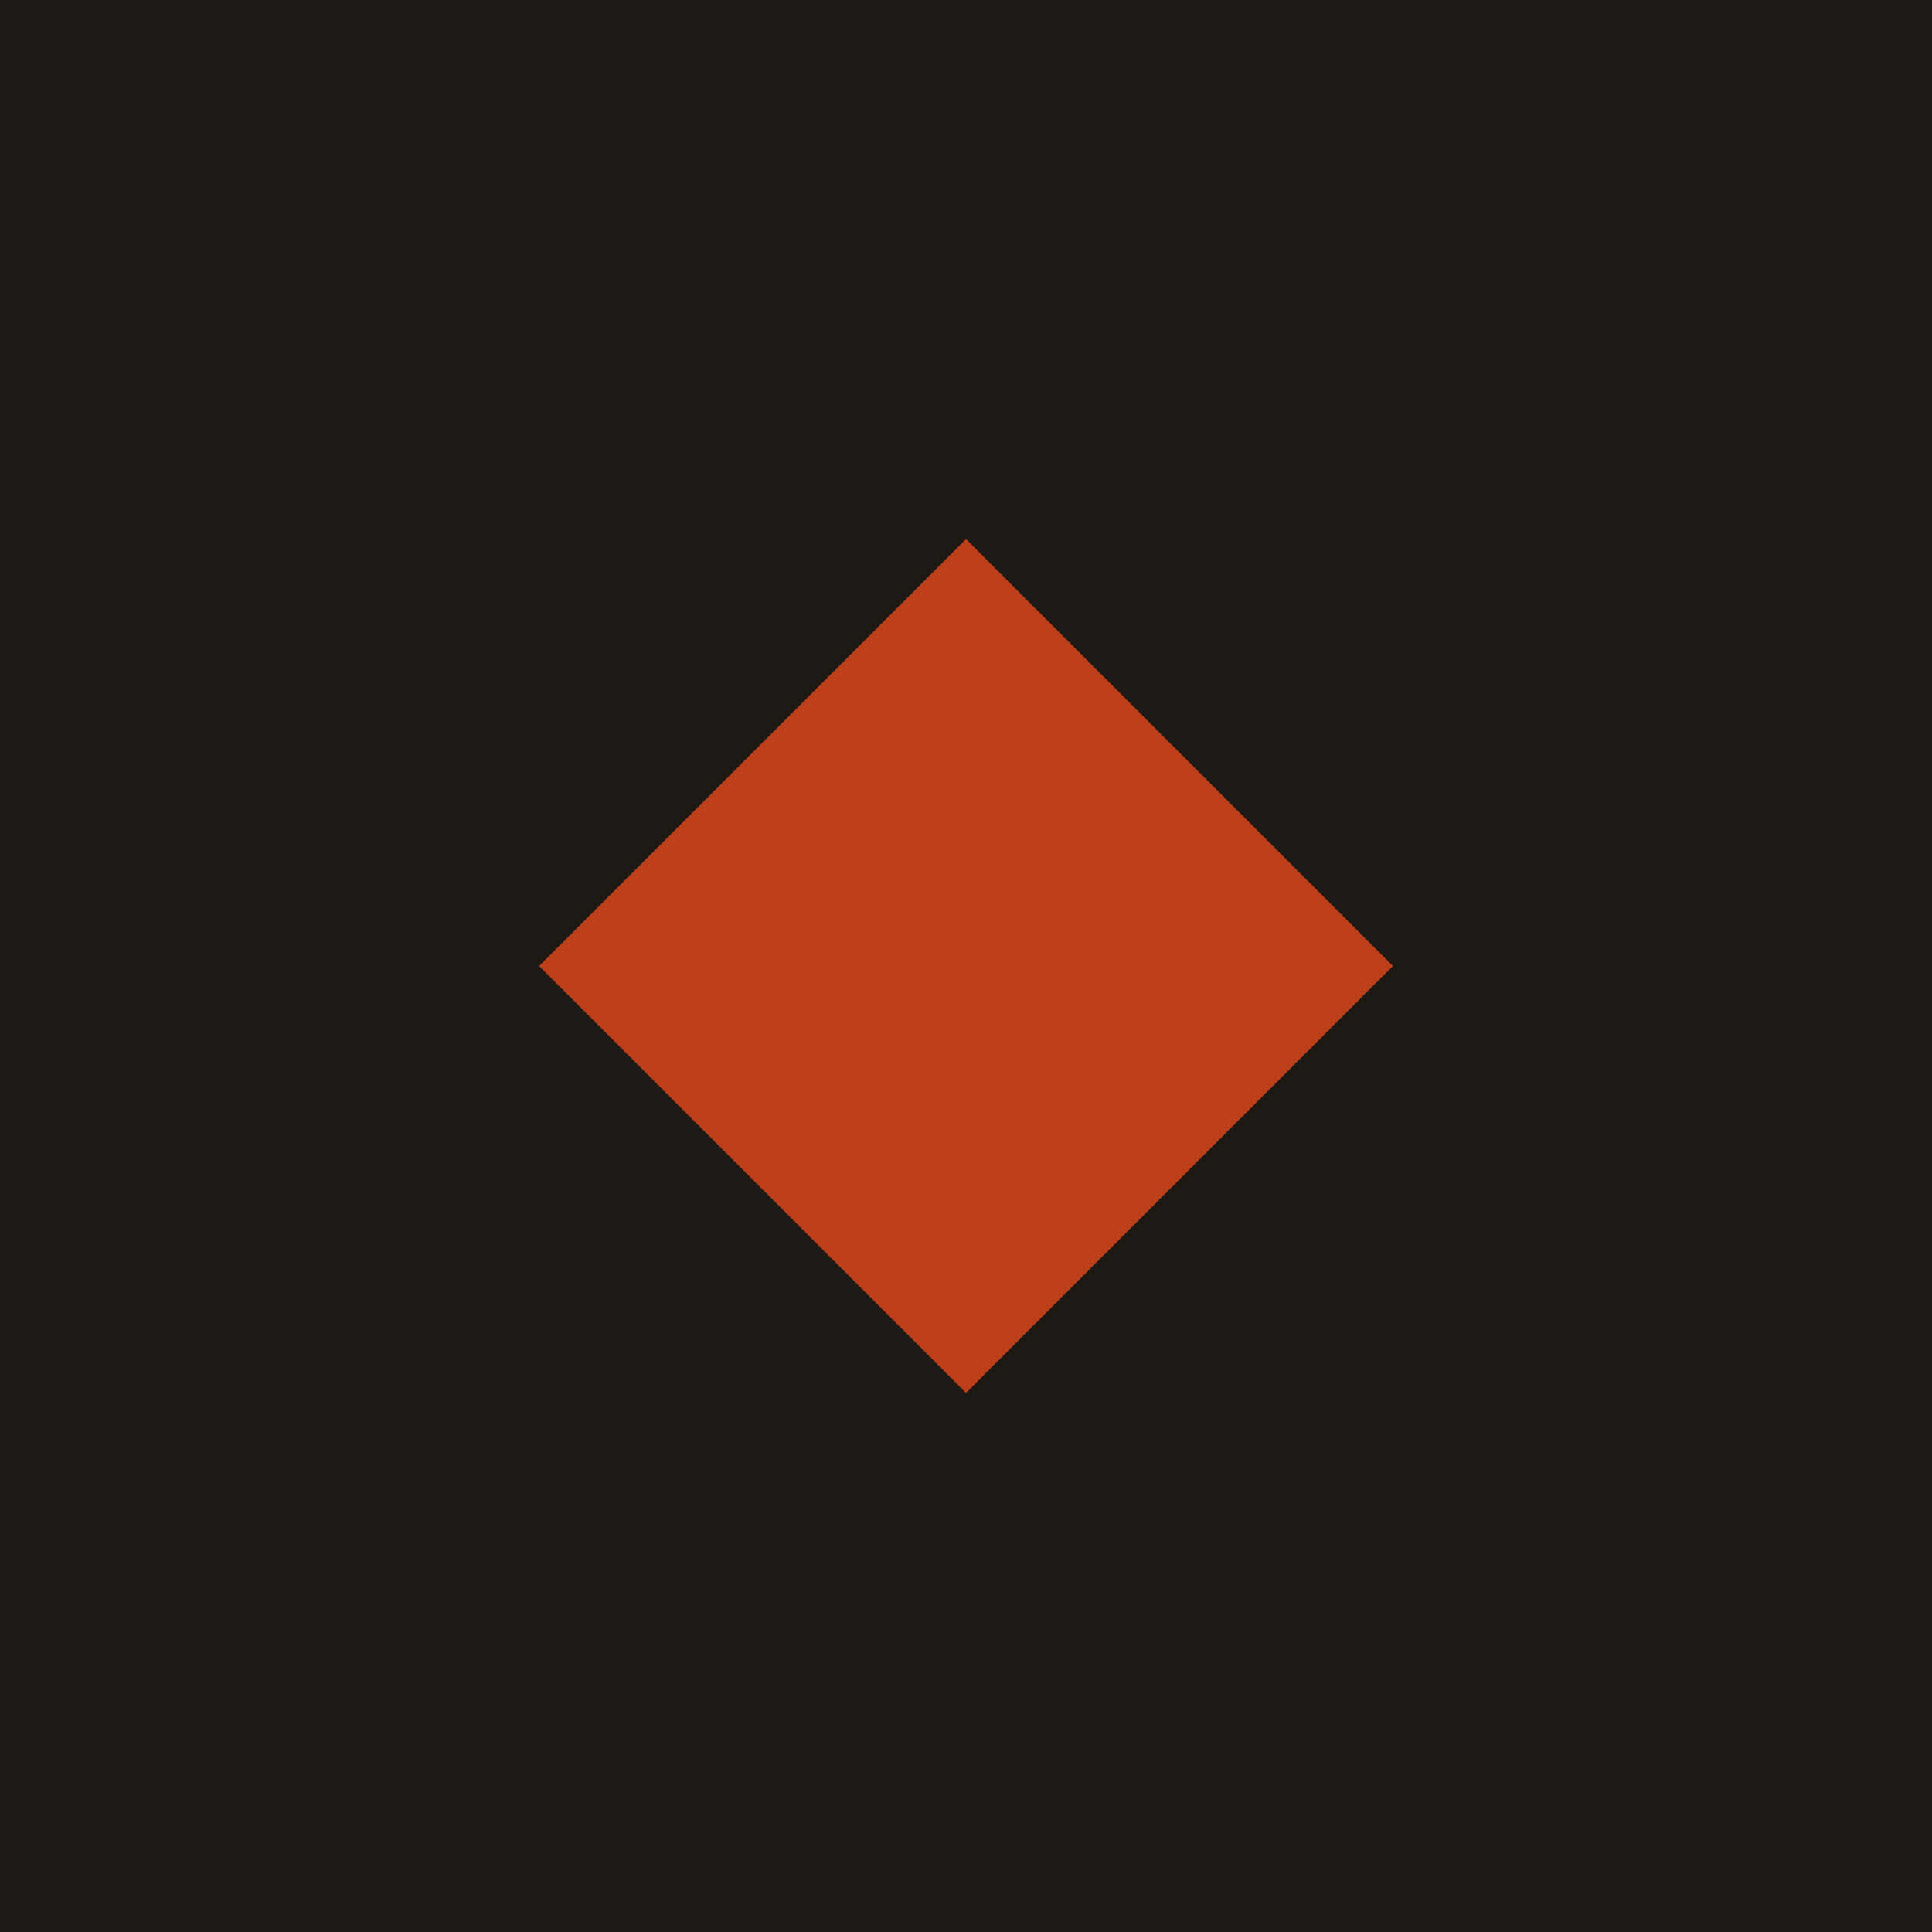
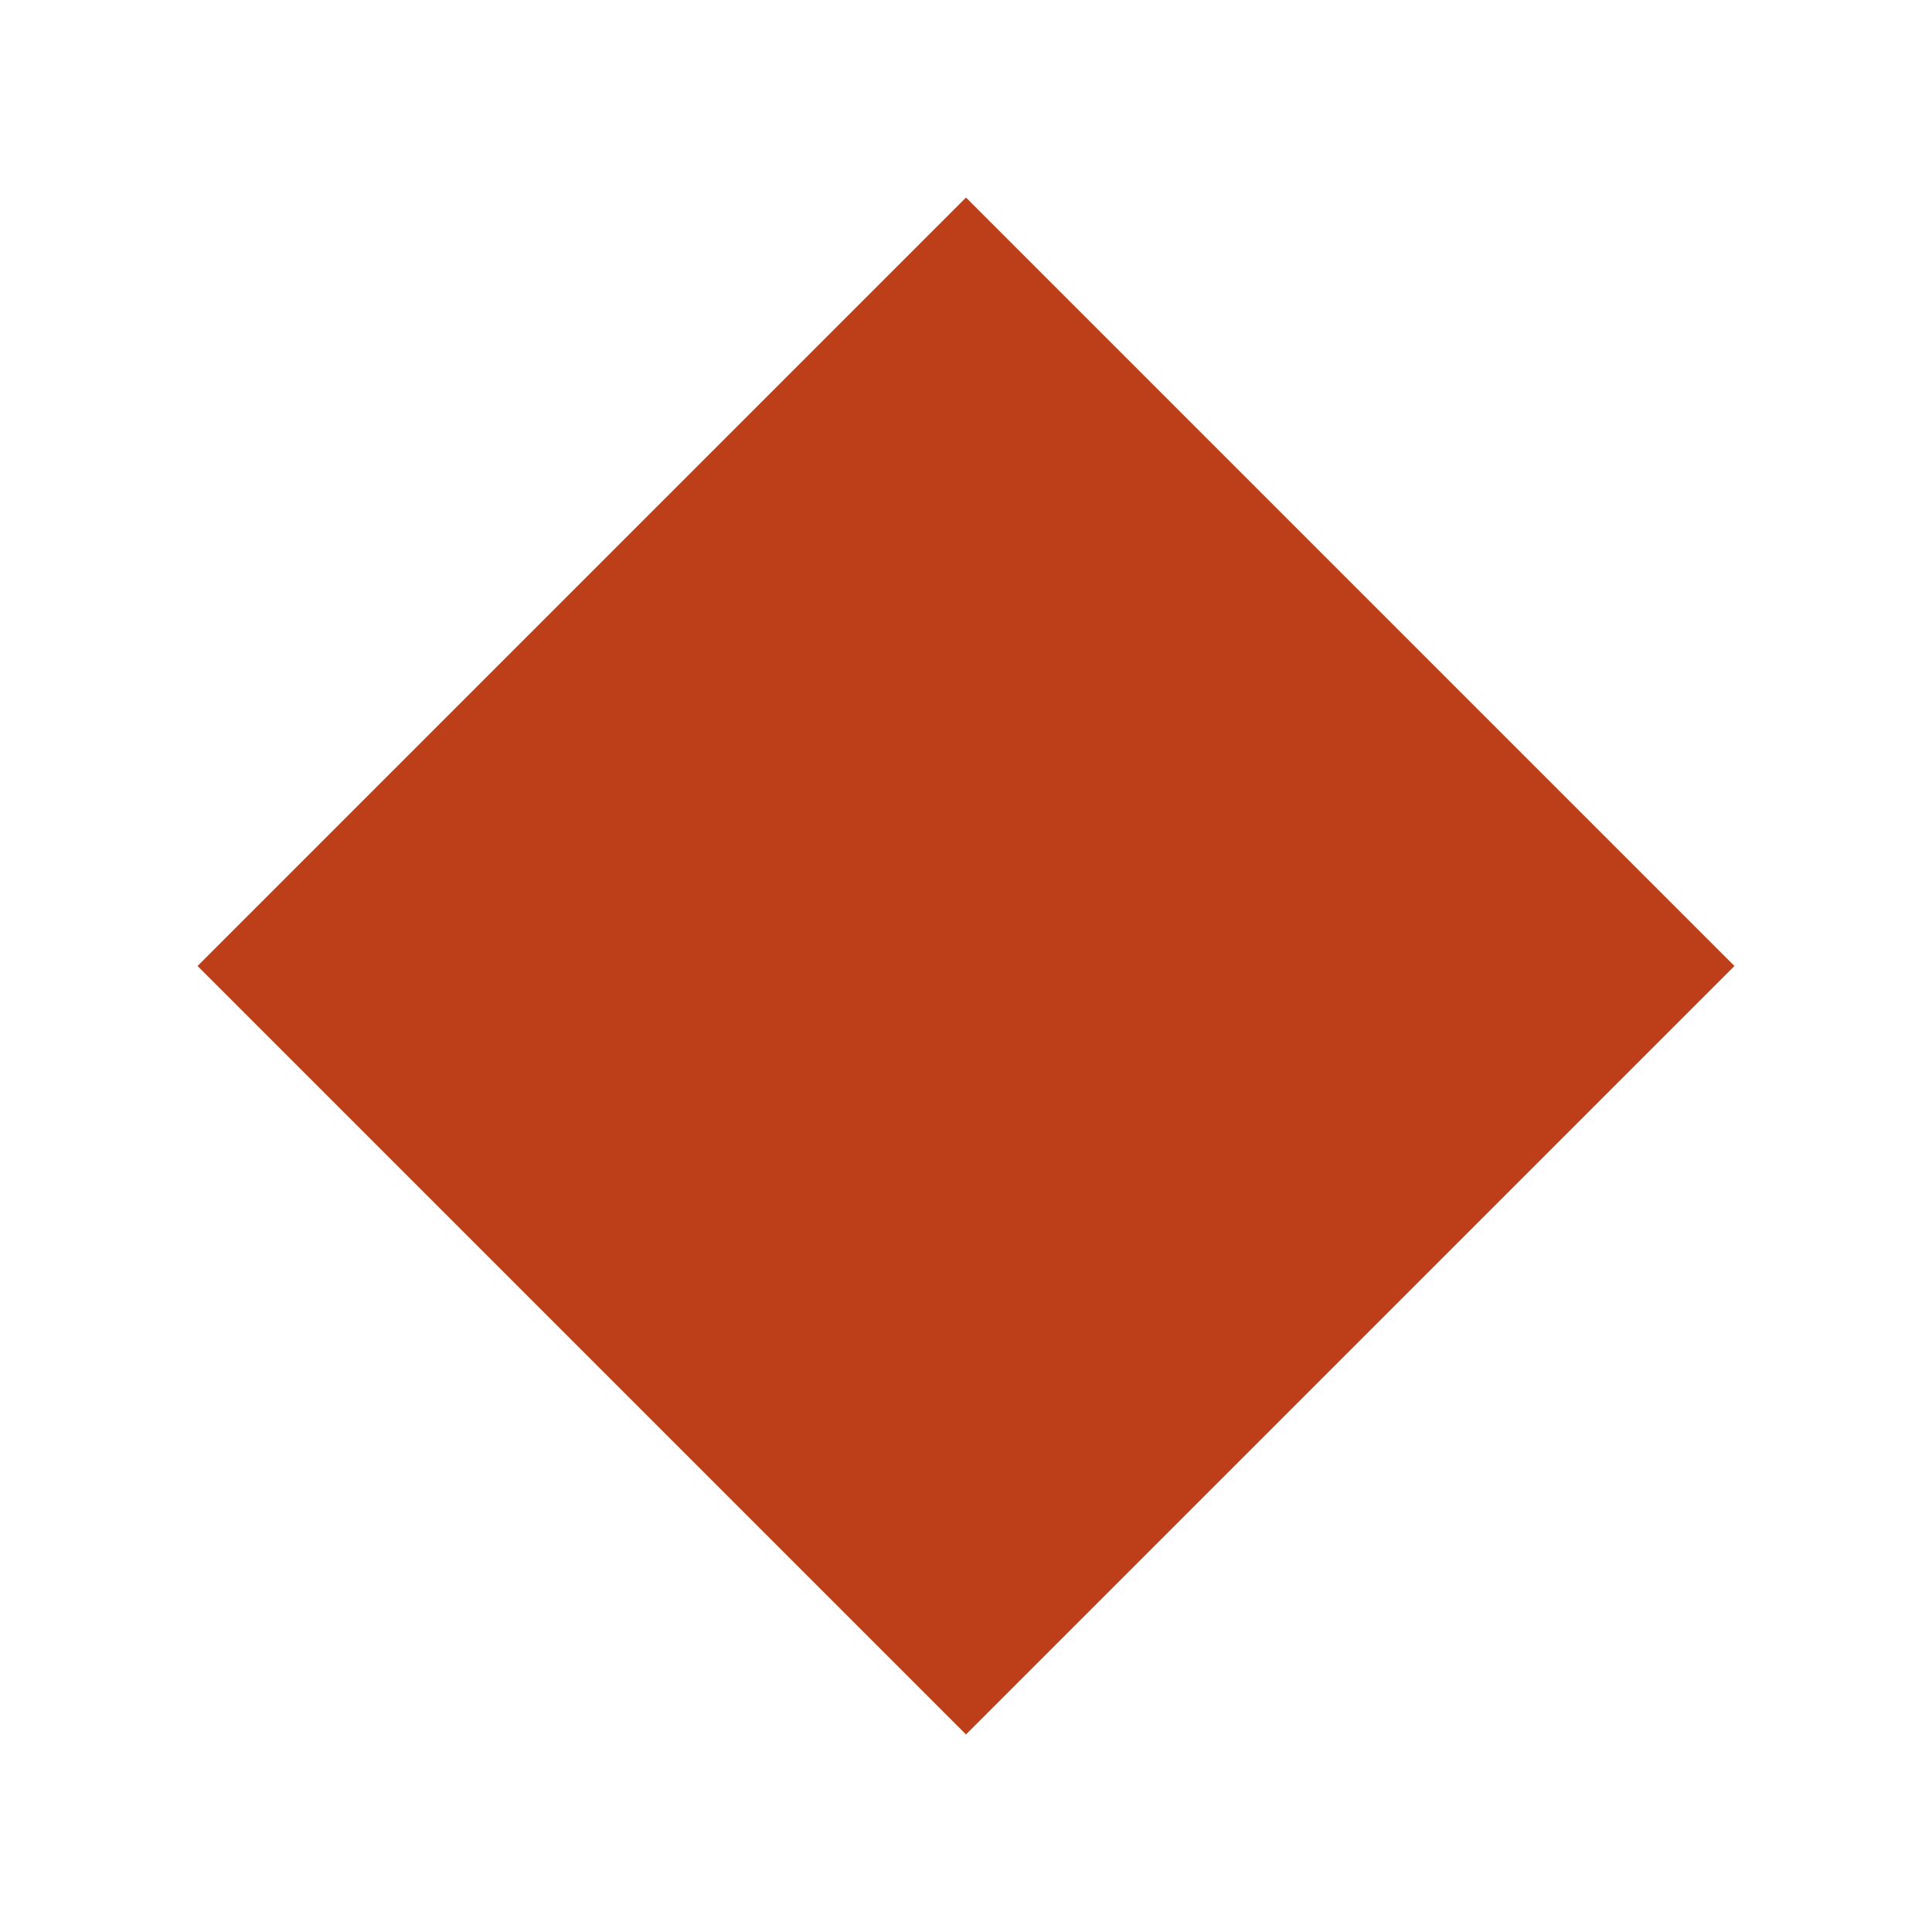
<svg xmlns="http://www.w3.org/2000/svg" viewBox="0 0 64 64">
-   <rect width="64" height="64" fill="#1D1915" />
-   <rect x="22" y="22" width="20" height="20" transform="rotate(45 32 32)" fill="#BC3F1A" />
+   <rect x="14" y="14" width="36" height="36" transform="rotate(45 32 32)" fill="#BC3F1A" />
</svg>
